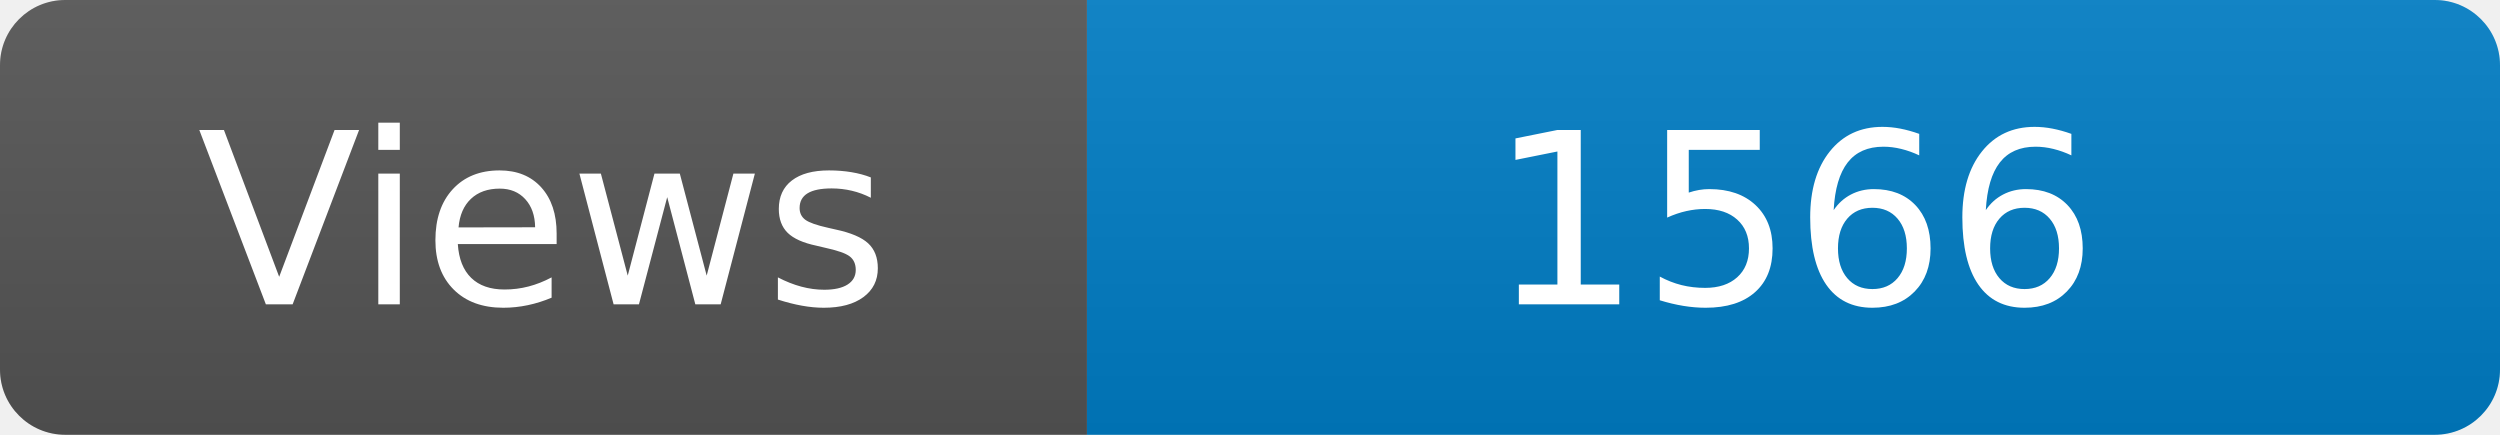
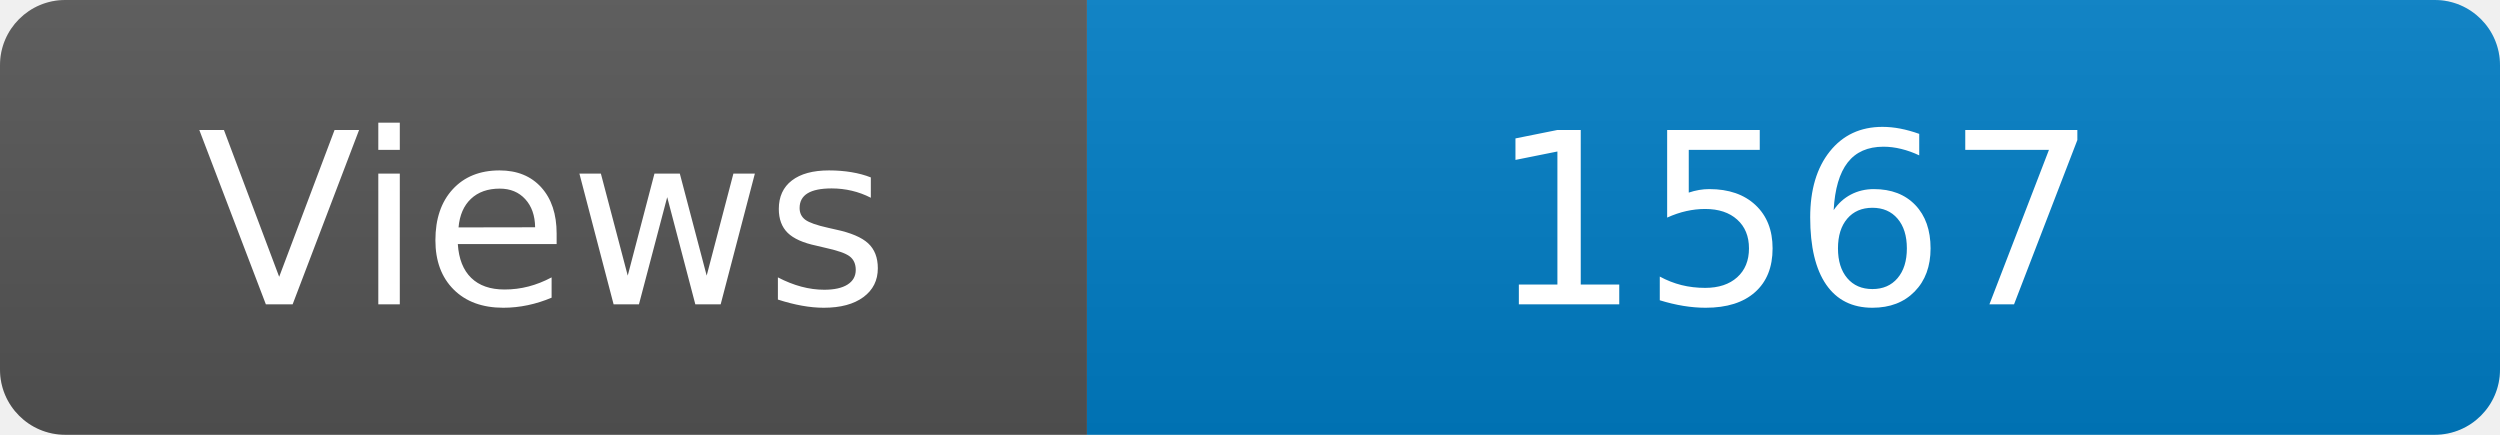
<svg xmlns="http://www.w3.org/2000/svg" width="115" height="20" role="img" aria-label="Maintained?: yes">
  <linearGradient id="s" x2="0" y2="100%">
    <stop offset="0" stop-color="#bbb" stop-opacity=".1" />
    <stop offset="1" stop-opacity=".1" />
  </linearGradient>
  <clipPath id="r">
    <rect width="115" height="20" rx="3" fill="#fff" />
  </clipPath>
  <g clip-path="url(#r)">
    <rect width="50" height="20" fill="#555" />
    <rect x="50" width="160" height="20" fill="#007ec6" />
    <rect width="115" height="20" fill="url(#s)" />
  </g>
  <g fill="#fff" text-anchor="middle" font-family="Verdana,Geneva,DejaVu Sans,sans-serif" font-size="110">
    <text x="250" y="140" transform="scale(.1)" fill="#fff">Views</text>
-     <text x="825" y="140" transform="scale(.1)" fill="#fff">1566</text>
+     <text x="825" y="140" transform="scale(.1)" fill="#fff">1567</text>
  </g>
</svg>
